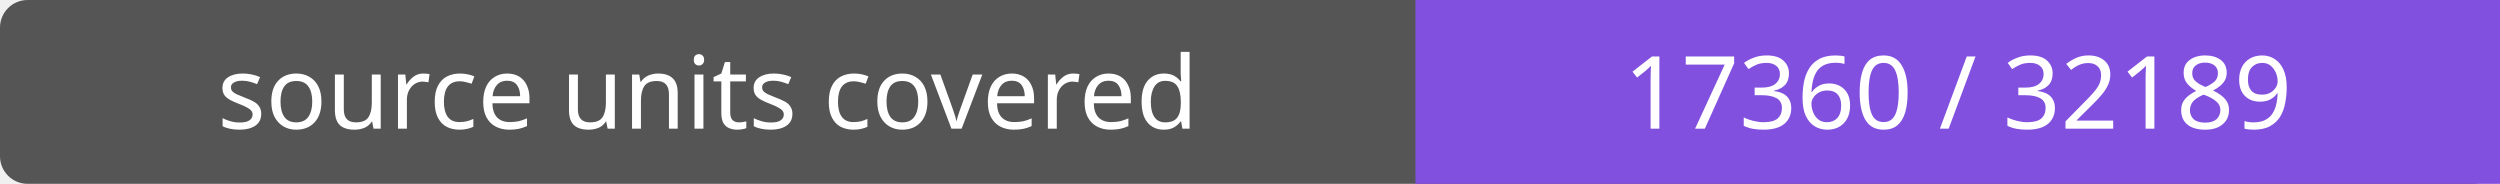
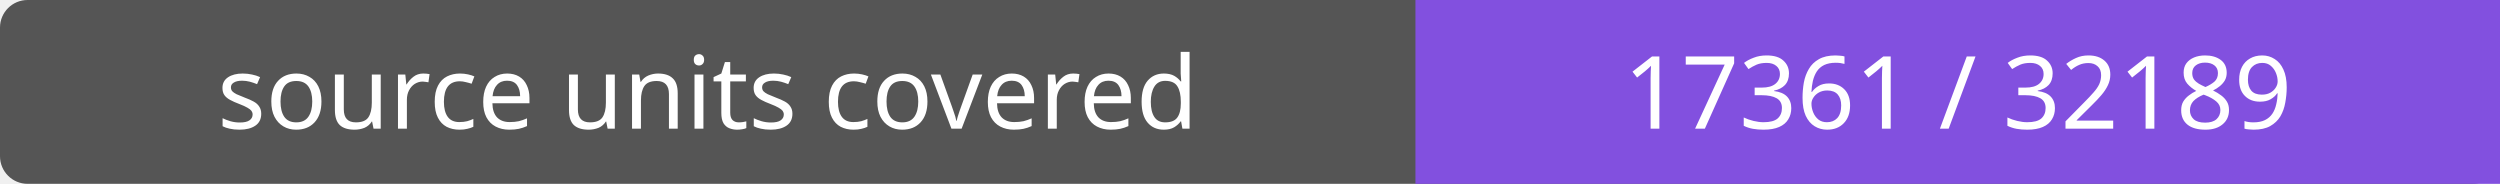
- <svg xmlns="http://www.w3.org/2000/svg" width="272" height="20" role="img" aria-label="source units covered: 17360 / 32189">
+ <svg xmlns="http://www.w3.org/2000/svg" width="272" height="20" role="img" aria-label="source units covered: 17361 / 32189">
  <rect width="272" height="20" rx="3" fill="#555" />
  <path fill="#8250df" d="M154 0h118v20H154z" />
  <g fill="#fff" text-anchor="middle" font-family="Verdana,sans-serif" font-size="11">
    <text x="77.0" y="14">source units covered</text>
-     <text x="213.0" y="14">17360 / 32189</text>
+     <text x="213.0" y="14">17361 / 32189</text>
  </g>
</svg>
